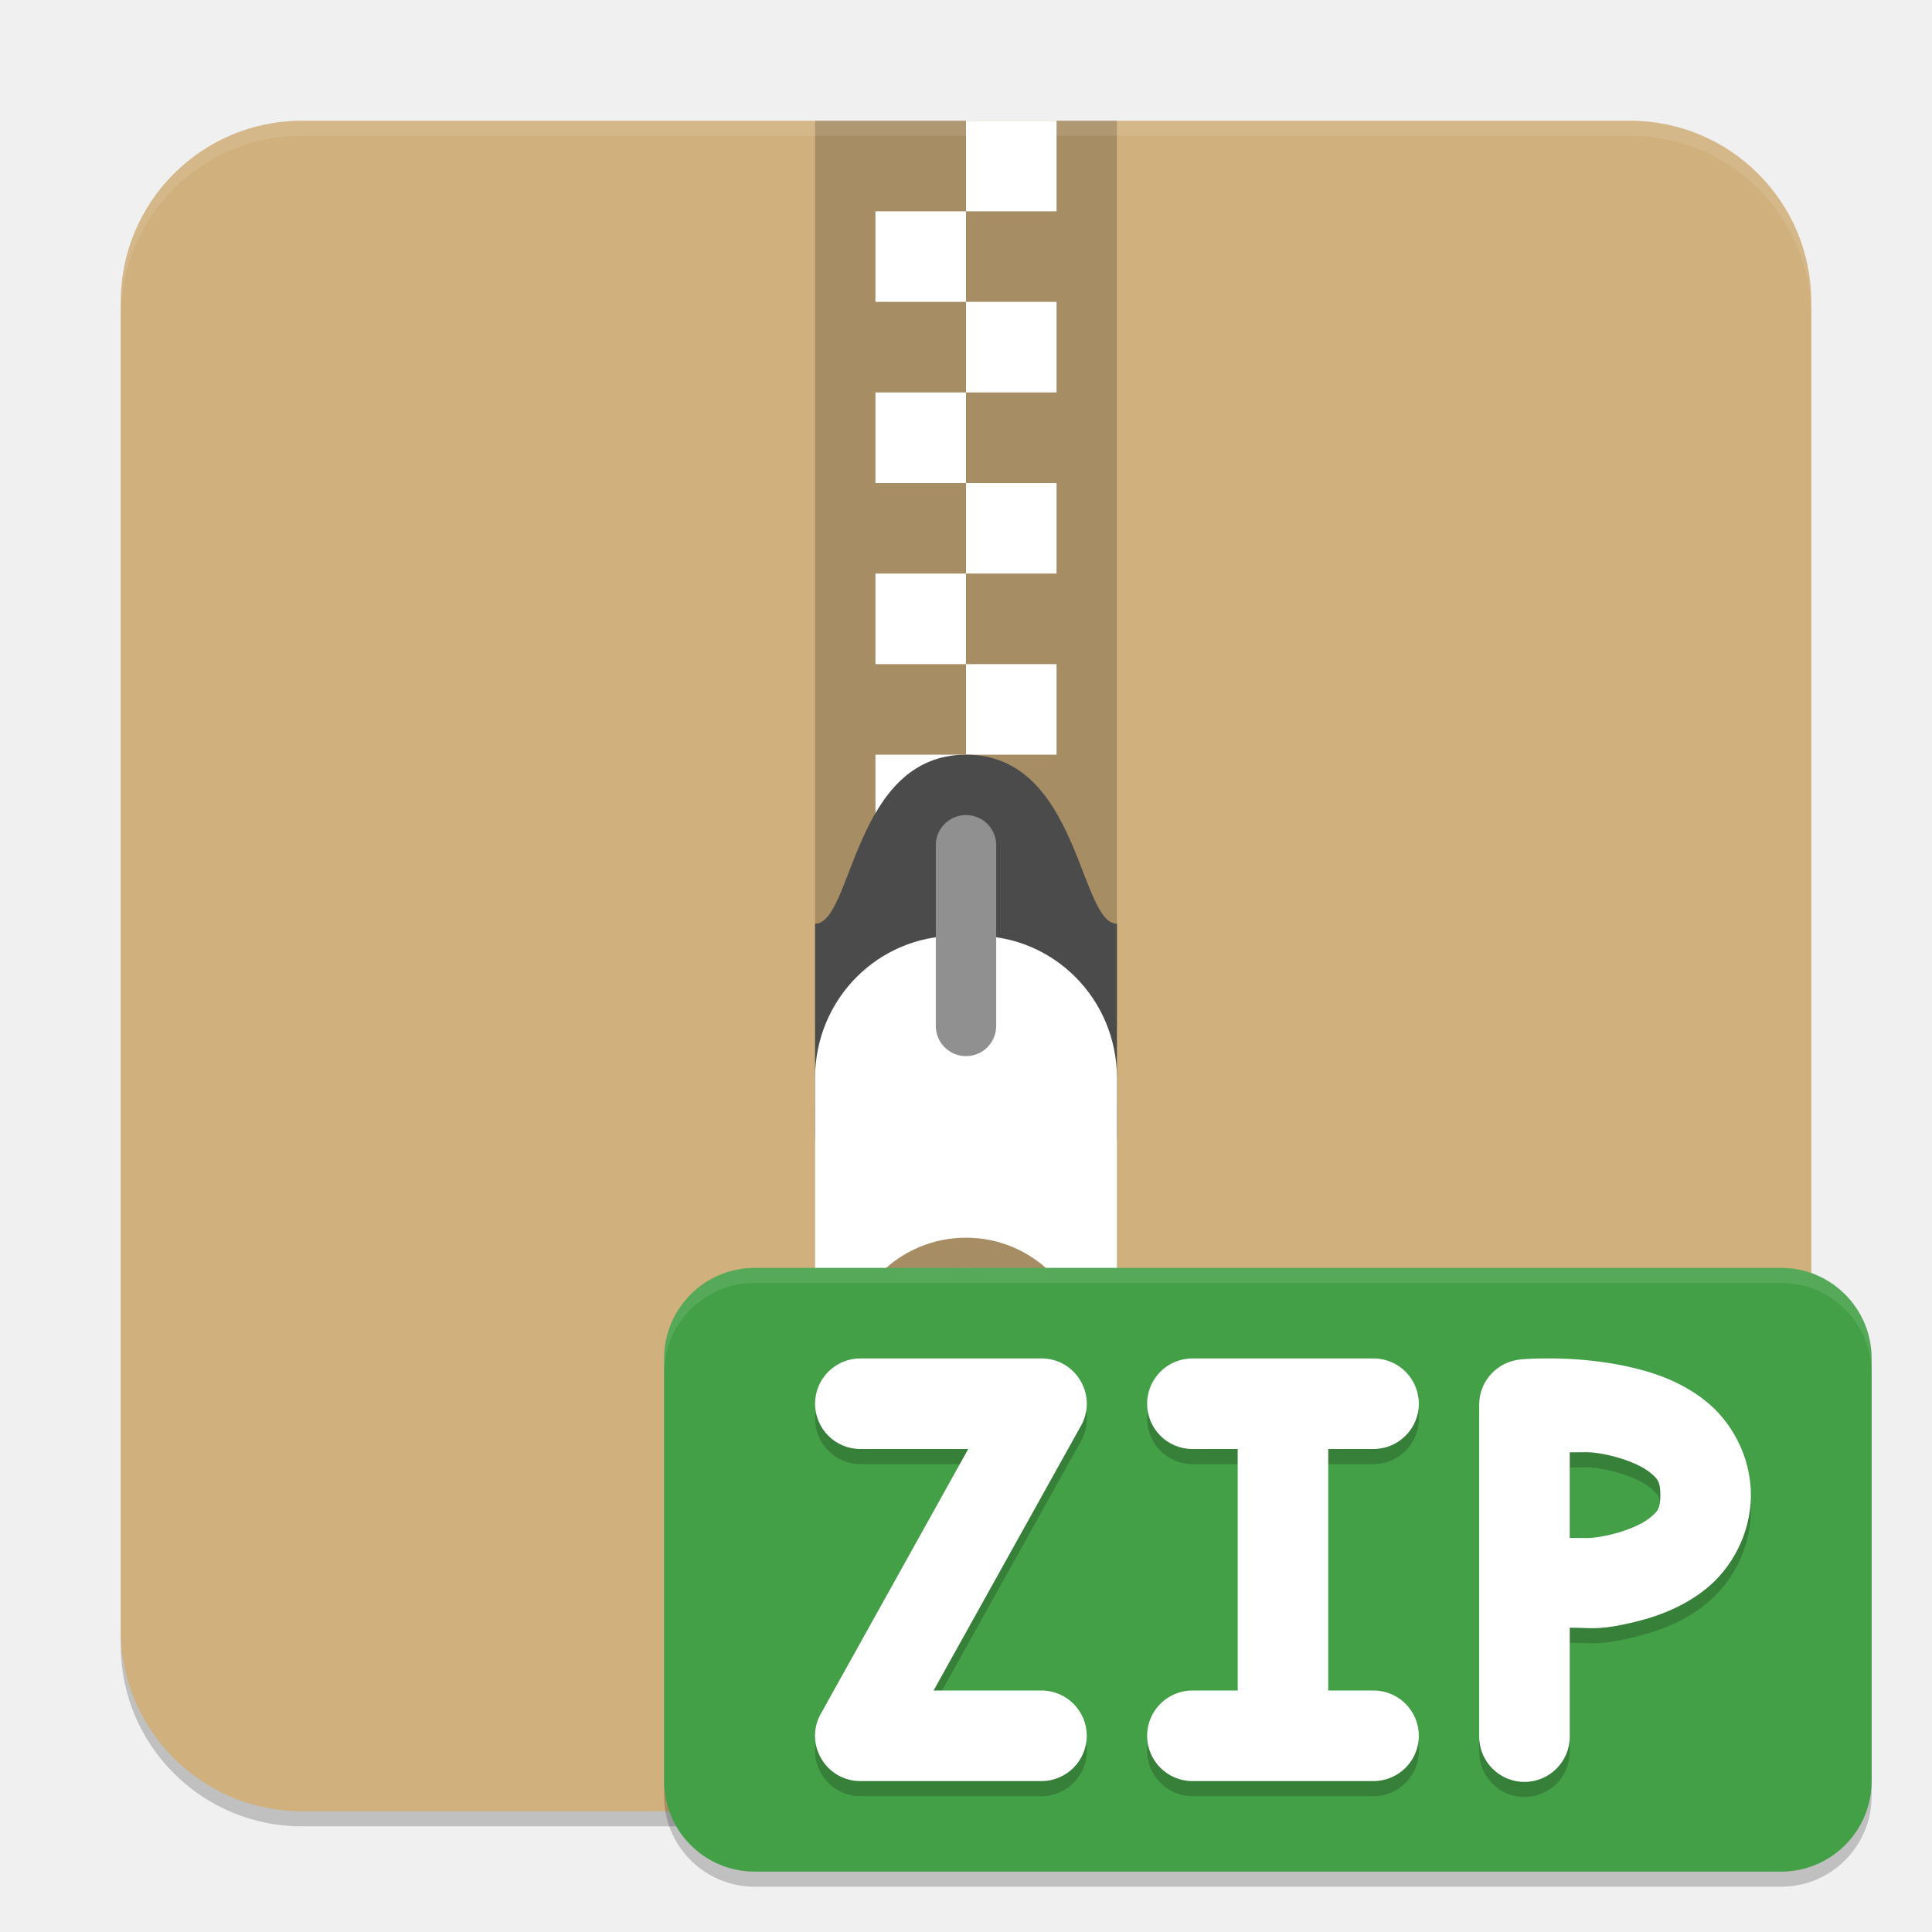
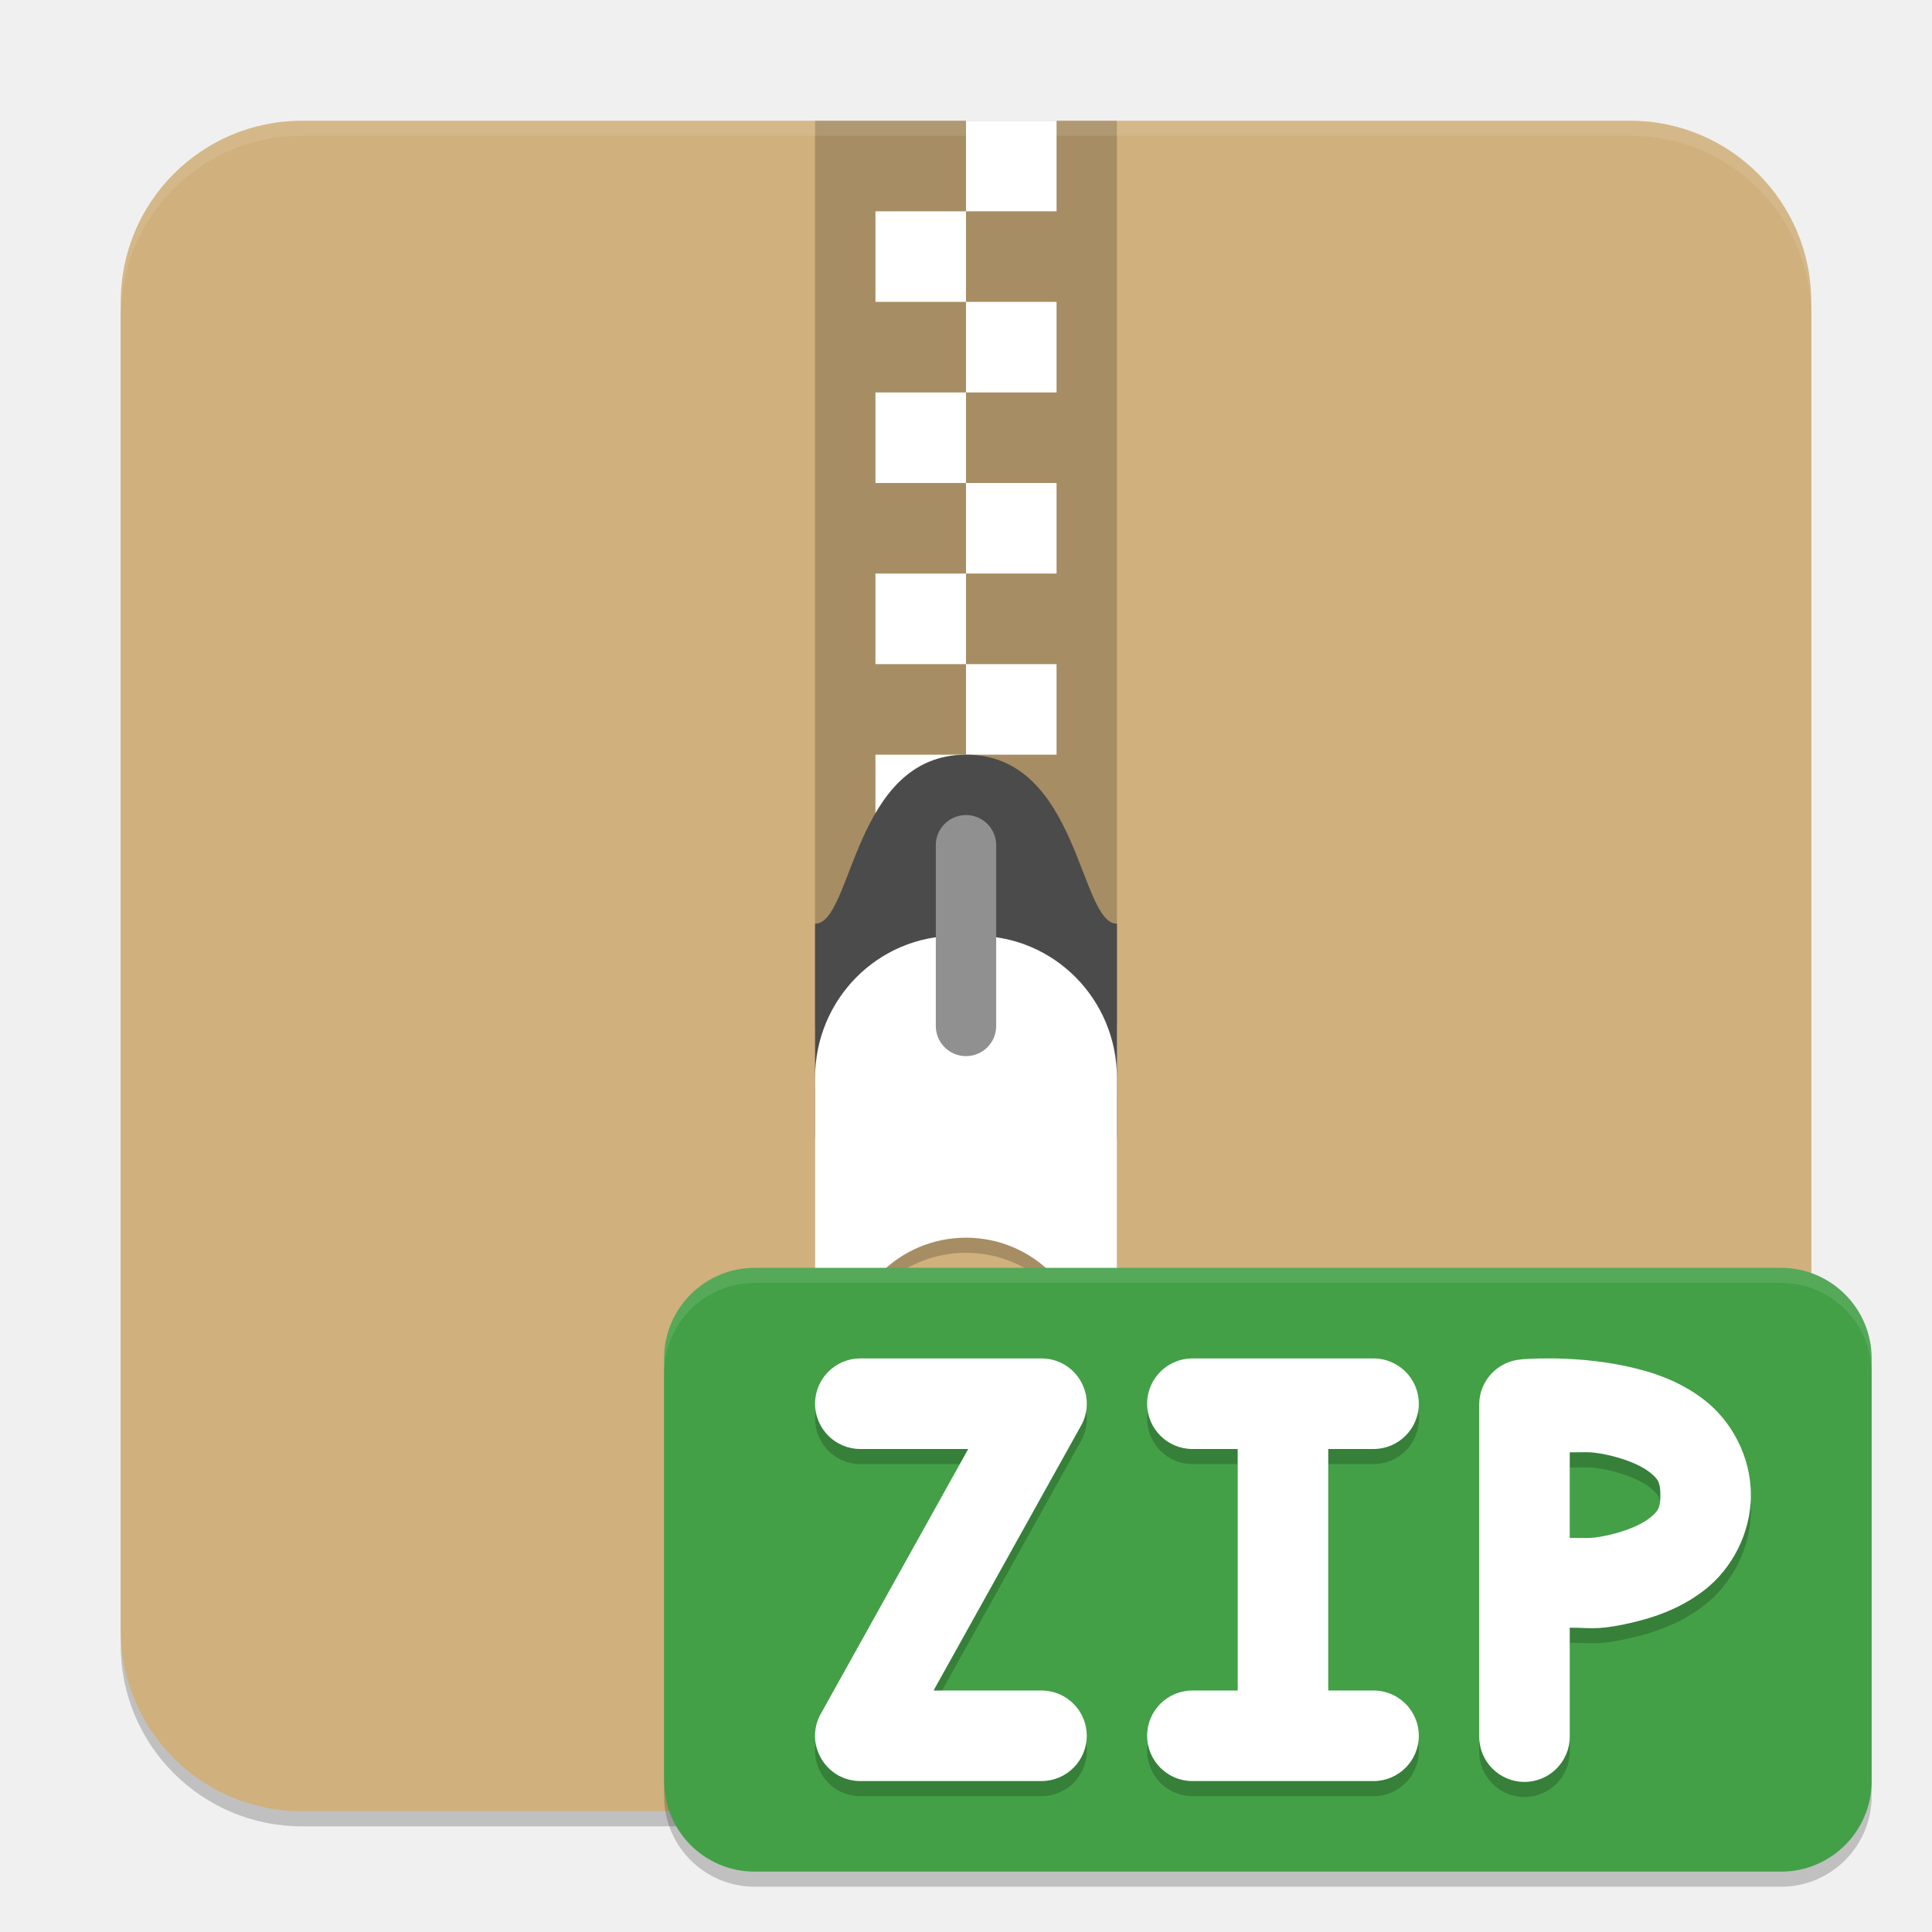
<svg xmlns="http://www.w3.org/2000/svg" width="128" height="128" viewBox="0 0 128 128" version="1.1" id="svg5">
  <defs id="defs2" />
  <rect style="opacity:0.2;fill:#000000;fill-opacity:1;stroke-width:8;stroke-linecap:square" id="rect1785" width="112" height="112" x="8" y="9" ry="12" />
  <rect style="opacity:1;fill:#d0b07c;fill-opacity:1;stroke-width:8;stroke-linecap:square" id="rect1787" width="112" height="112" x="8" y="8" ry="12" />
  <rect style="opacity:0.2;fill:#000000;fill-opacity:1;stroke-width:2" id="rect2693" width="20" height="60" x="54" y="8" />
  <path id="rect2365" style="fill:#ffffff;stroke-width:2" d="m 64,8 v 6 h 6 V 8 Z m 0,6 h -6 v 6 h 6 z m 0,6 v 6 h 6 v -6 z m 0,6 h -6 v 6 h 6 z m 0,6 v 6 h 6 v -6 z m 0,6 h -6 v 6 h 6 z m 0,6 v 6 h 6 v -6 z m 0,6 h -6 v 6 h 6 z" />
  <path style="fill:#4b4b4b;stroke-width:2" d="m 64,50 c 7.5,0 7.5,11.2 10,11.2 v 14 c 0,1.551 -1.115,2.8 -2.5,2.8 h -15 C 55.115,78 54,76.751 54,75.2 v -14 C 56.5,61.2 56.5,50 64,50 Z" id="path2369" />
-   <path d="M 63.336,64 C 58.165,64 54,68.205 54,73.422 V 92.578 C 54,97.795 58.165,102 63.336,102 h 1.328 C 69.835,102 74,97.795 74,92.578 V 73.422 C 74,68.205 69.835,64 64.664,64 Z M 64,84 c 4.418,0 8,3.586 8,8.004 C 72,96.422 68.418,100 64,100 59.582,100 56,96.422 56,92.004 56,87.586 59.582,84 64,84 Z" style="opacity:0.2;fill:#000000;stroke-width:2" id="path2570" />
+   <path d="M 63.336,63 C 58.165,63 54,67.205 54,72.422 V 91.578 C 54,96.795 58.165,101 63.336,101 h 1.328 C 69.835,101 74,96.795 74,91.578 V 72.422 C 74,67.205 69.835,63 64.664,63 Z M 64,83 c 4.418,0 8,3.586 8,8.004 C 72,95.422 68.418,99 64,99 59.582,99 56,95.422 56,91.004 56,86.586 59.582,83 64,83 Z" style="opacity:0.2;fill:#000000;stroke-width:2" id="path2570" />
  <path style="fill:#ffffff;stroke-width:2" d="M 63.336,62 C 58.165,62 54,66.205 54,71.422 V 90.578 C 54,95.795 58.165,100 63.336,100 h 1.328 C 69.835,100 74,95.795 74,90.578 V 71.422 C 74,66.205 69.835,62 64.664,62 Z M 64,82 c 4.418,0 8,3.586 8,8.004 C 72,94.422 68.418,98 64,98 59.582,98 56,94.422 56,90.004 56,85.586 59.582,82 64,82 Z" id="path2373" />
  <path style="fill:#909090;stroke-width:2" d="M 63.969,54 A 2,1.993 0 0 0 62,56.02 v 11.958 a 2,1.993 0 1 0 4,0 V 56.02 a 2,1.993 0 0 0 -2.031,-2.02 z" id="path2375" />
  <path id="rect814" style="opacity:0.1;fill:#ffffff;stroke-width:8;stroke-linecap:square" d="M 20,8 C 13.352,8 8,13.352 8,20 v 1 C 8,14.352 13.352,9 20,9 h 88 c 6.648,0 12,5.352 12,12 V 20 C 120,13.352 114.648,8 108,8 Z" />
  <g id="g1143" transform="matrix(4,0,0,4,-28,-43.99999)">
    <rect style="opacity:0.2;fill:#000000;fill-opacity:1;stroke-width:2;stroke-linecap:square" id="rect640" width="20" height="10" x="18" y="32.25" ry="1.5" />
    <rect style="fill:#43a047;fill-opacity:1;stroke-width:2;stroke-linecap:square" id="rect241" width="20" height="10" x="18" y="32" ry="1.5" />
    <path d="m 32.188,33.767 c -0.388,0.033 -0.687,0.357 -0.688,0.747 v 5.5 c 0,0.414 0.336,0.75 0.75,0.75 0.414,0 0.75,-0.336 0.75,-0.75 V 38.21 c 0.322,-0.002 0.436,0.042 0.903,-0.056 0.443,-0.092 0.922,-0.246 1.344,-0.58 0.422,-0.334 0.753,-0.909 0.753,-1.561 0,-0.652 -0.331,-1.227 -0.753,-1.561 -0.422,-0.334 -0.9,-0.488 -1.344,-0.58 -0.887,-0.185 -1.716,-0.106 -1.716,-0.106 z m 0.813,1.537 c 0.237,0.006 0.312,-0.021 0.597,0.038 0.307,0.064 0.578,0.176 0.719,0.287 0.141,0.111 0.185,0.162 0.185,0.385 0,0.223 -0.044,0.273 -0.185,0.385 -0.141,0.111 -0.412,0.223 -0.719,0.287 -0.285,0.059 -0.36,0.032 -0.597,0.038 z M 21.251,33.75 c -0.414,0 -0.75,0.336 -0.75,0.75 0,0.414 0.336,0.75 0.75,0.75 h 1.787 l -2.458,4.415 c -0.249,0.499 0.114,1.085 0.671,1.085 h 3 c 0.414,0 0.75,-0.336 0.75,-0.75 0,-0.414 -0.336,-0.75 -0.75,-0.75 h -1.787 l 2.458,-4.415 c 0.249,-0.499 -0.114,-1.085 -0.671,-1.085 z m 5.5,0 c -0.414,0 -0.75,0.336 -0.75,0.75 0,0.414 0.336,0.75 0.75,0.75 h 0.75 v 4 h -0.75 c -0.414,0 -0.75,0.336 -0.75,0.75 0,0.414 0.336,0.75 0.75,0.75 h 1.5 1.5 c 0.414,0 0.75,-0.336 0.75,-0.75 0,-0.414 -0.336,-0.75 -0.75,-0.75 h -0.75 v -4 h 0.75 c 0.414,0 0.75,-0.336 0.75,-0.75 0,-0.414 -0.336,-0.75 -0.75,-0.75 h -1.5 z" style="opacity:0.2;fill:#000000;stroke-width:0.25;stroke-linecap:round;-inkscape-stroke:none" id="path3592" />
    <path d="m 32.188,33.517 c -0.388,0.033 -0.687,0.357 -0.688,0.747 v 5.5 c 0,0.414 0.336,0.75 0.75,0.75 0.414,0 0.75,-0.336 0.75,-0.75 v -1.804 c 0.322,-0.002 0.436,0.042 0.903,-0.056 0.443,-0.092 0.922,-0.246 1.344,-0.58 0.422,-0.334 0.753,-0.909 0.753,-1.561 0,-0.652 -0.331,-1.227 -0.753,-1.561 -0.422,-0.334 -0.9,-0.488 -1.344,-0.58 -0.887,-0.185 -1.716,-0.106 -1.716,-0.106 z m 0.812,1.537 c 0.237,0.006 0.312,-0.021 0.597,0.038 0.307,0.064 0.578,0.176 0.719,0.287 0.141,0.111 0.185,0.162 0.185,0.385 0,0.223 -0.044,0.273 -0.185,0.385 -0.141,0.111 -0.412,0.223 -0.719,0.287 -0.285,0.059 -0.36,0.032 -0.597,0.038 z m -11.75,-1.554 c -0.414,0 -0.75,0.336 -0.75,0.75 0,0.414 0.336,0.75 0.75,0.75 h 1.787 l -2.458,4.415 c -0.249,0.499 0.114,1.085 0.671,1.085 h 3 c 0.414,0 0.75,-0.336 0.75,-0.75 0,-0.414 -0.336,-0.75 -0.75,-0.75 h -1.787 l 2.458,-4.415 c 0.249,-0.499 -0.114,-1.085 -0.671,-1.085 z m 5.5,0 c -0.414,0 -0.75,0.336 -0.75,0.75 0,0.414 0.336,0.75 0.75,0.75 h 0.75 v 4 h -0.75 c -0.414,0 -0.75,0.336 -0.75,0.75 0,0.414 0.336,0.75 0.75,0.75 h 1.5 1.5 c 0.414,0 0.75,-0.336 0.75,-0.75 0,-0.414 -0.336,-0.75 -0.75,-0.75 h -0.75 v -4 h 0.75 c 0.414,0 0.75,-0.336 0.75,-0.75 0,-0.414 -0.336,-0.75 -0.75,-0.75 h -1.5 z" style="fill:#ffffff;stroke-width:0.5;stroke-linecap:round;-inkscape-stroke:none" id="path3564" />
    <path id="rect750" style="opacity:0.1;fill:#ffffff;fill-opacity:1;stroke-width:1.5;stroke-linecap:square" d="M 19.5,32 C 18.669,32 18,32.669 18,33.5 v 0.25 c 0,-0.831 0.669,-1.5 1.5,-1.5 h 17 c 0.831,0 1.5,0.669 1.5,1.5 V 33.5 c 0,-0.831 -0.669,-1.5 -1.5,-1.5 z" />
  </g>
</svg>
